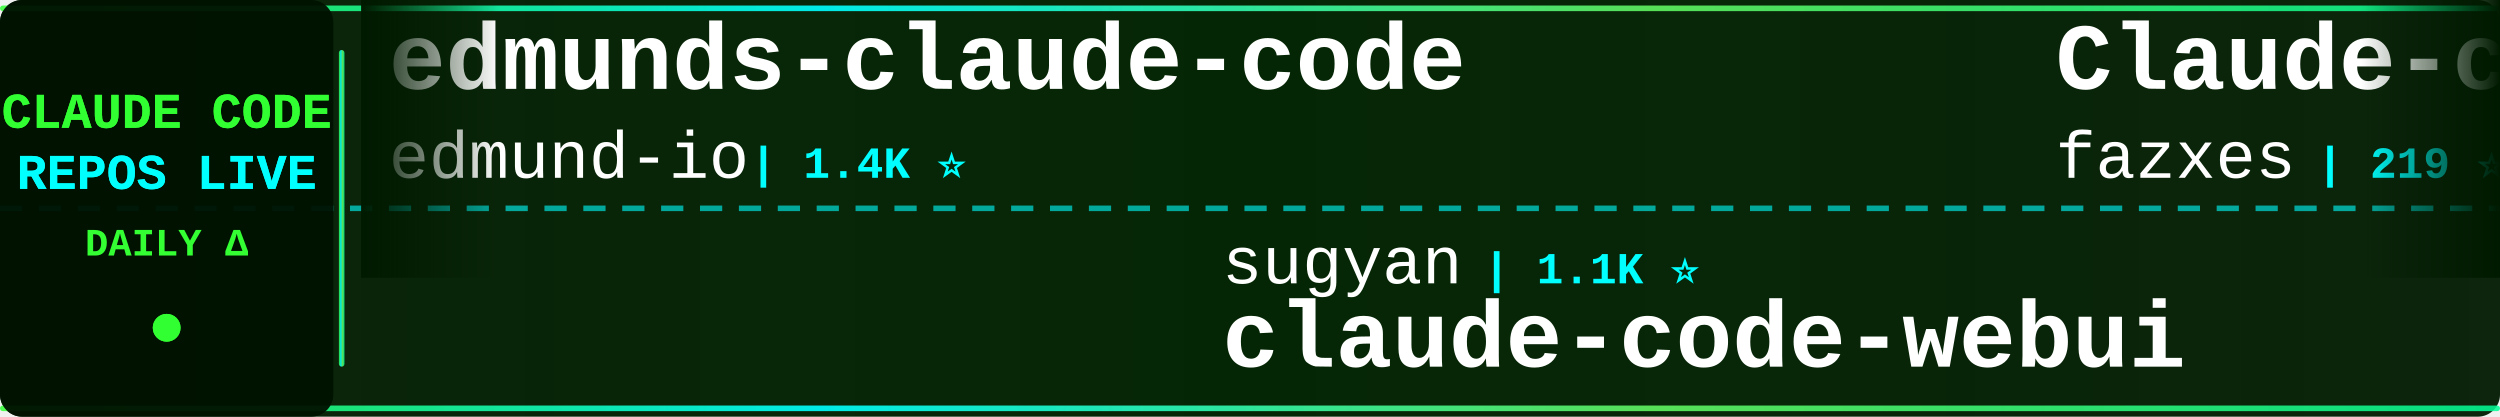
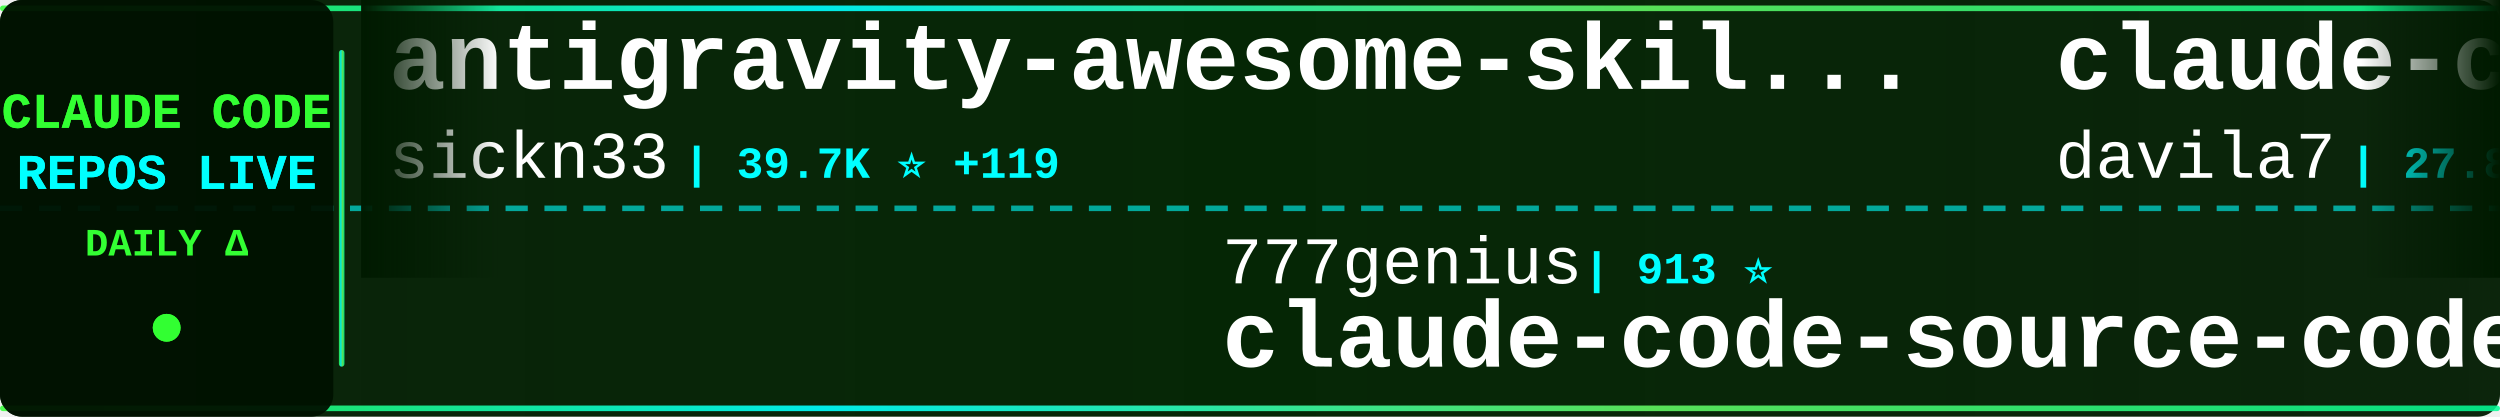
<svg xmlns="http://www.w3.org/2000/svg" width="900" height="150">
  <defs>
    <linearGradient id="tickerBg" x1="0%" y1="0%" x2="100%" y2="0%">
      <stop offset="0%" style="stop-color:#001a00;stop-opacity:0.95" />
      <stop offset="50%" style="stop-color:#002200;stop-opacity:0.98" />
      <stop offset="100%" style="stop-color:#001a00;stop-opacity:0.95" />
    </linearGradient>
    <linearGradient id="borderGrad" x1="0%" y1="0%" x2="100%" y2="0%">
      <stop offset="0%" style="stop-color:#33ff33;stop-opacity:0.85">
        <animate attributeName="stop-opacity" values="0.85;1;0.85" dur="2s" repeatCount="indefinite" />
      </stop>
      <stop offset="33%" style="stop-color:#00ffff;stop-opacity:0.9">
        <animate attributeName="stop-opacity" values="0.9;1;0.9" dur="2.2s" repeatCount="indefinite" />
      </stop>
      <stop offset="66%" style="stop-color:#66ff66;stop-opacity:0.85">
        <animate attributeName="stop-opacity" values="0.85;1;0.85" dur="1.8s" repeatCount="indefinite" />
      </stop>
      <stop offset="100%" style="stop-color:#00ff99;stop-opacity:0.85">
        <animate attributeName="stop-opacity" values="0.85;1;0.85" dur="2s" repeatCount="indefinite" />
      </stop>
    </linearGradient>
    <filter id="textGlow">
      <feGaussianBlur stdDeviation="0.1" result="coloredBlur" />
      <feMerge>
        <feMergeNode in="coloredBlur" />
        <feMergeNode in="SourceGraphic" />
      </feMerge>
    </filter>
    <filter id="metricGlow">
      <feGaussianBlur stdDeviation="0.2" result="coloredBlur" />
      <feMerge>
        <feMergeNode in="coloredBlur" />
        <feMergeNode in="SourceGraphic" />
      </feMerge>
    </filter>
    <linearGradient id="leftFade" x1="0%" y1="0%" x2="100%" y2="0%">
      <stop offset="0%" style="stop-color:#001a00;stop-opacity:1" />
      <stop offset="100%" style="stop-color:#001a00;stop-opacity:0" />
    </linearGradient>
    <linearGradient id="rightFade" x1="0%" y1="0%" x2="100%" y2="0%">
      <stop offset="0%" style="stop-color:#001a00;stop-opacity:0" />
      <stop offset="100%" style="stop-color:#001a00;stop-opacity:1" />
    </linearGradient>
  </defs>
  <rect width="900" height="150" fill="url(#tickerBg)" rx="8" />
  <rect x="0" y="2" width="900" height="2" fill="url(#borderGrad)" rx="1" />
  <rect x="0" y="146" width="900" height="2" fill="url(#borderGrad)" rx="1" />
  <line x1="0" y1="75" x2="900" y2="75" stroke="#00ffff" stroke-width="2" stroke-dasharray="8 6" opacity="0.6" />
  <rect x="0" y="0" width="120" height="150" fill="#001100" opacity="0.95" rx="8" />
  <text x="60" y="46" font-family="'Courier New', monospace" font-size="18" font-weight="bold" fill="#33ff33" text-anchor="middle" filter="url(#textGlow)">
    CLAUDE CODE
  </text>
  <text x="60" y="68" font-family="'Courier New', monospace" font-size="18" font-weight="bold" fill="#00ffff" text-anchor="middle" filter="url(#textGlow)">
    REPOS LIVE
  </text>
  <text x="60" y="92" font-family="'Courier New', monospace" font-size="14" font-weight="bold" fill="#33ff33" text-anchor="middle">
    DAILY Δ
  </text>
  <circle cx="60" cy="118" r="5" fill="#33ff33" filter="url(#metricGlow)">
    <animate attributeName="r" values="4;6;4" dur="1.5s" repeatCount="indefinite" />
    <animate attributeName="opacity" values="0.6;1;0.6" dur="1.5s" repeatCount="indefinite" />
  </circle>
  <rect x="122" y="18" width="2" height="114" fill="url(#borderGrad)" rx="1" />
  <clipPath id="tickerClip">
    <rect x="130" y="0" width="770" height="150" />
  </clipPath>
  <g clip-path="url(#tickerClip)">
    <g id="tickerItems">
      <animateTransform attributeName="transform" attributeType="XML" type="translate" from="0 0" to="-3000 0" dur="54s" repeatCount="indefinite" />
      <g transform="translate(0, 0)">
-         <text x="140" y="32" font-family="'Courier New', monospace" font-size="34" font-weight="bold" fill="#ffffff">edmunds-claude-code</text>
-         <text x="140" y="64" font-family="'Courier New', monospace" font-size="24" font-weight="normal" fill="#ffffff" opacity="1.0">edmund-io</text>
-         <text x="270" y="64" font-family="'Courier New', monospace" font-size="16" font-weight="bold" fill="#00ffff"> | 1.4K ⭐</text>
+         <text x="140" y="32" font-family="'Courier New', monospace" font-size="34" font-weight="bold" fill="#ffffff">antigravity-awesome-skil...</text>
+         <text x="140" y="64" font-family="'Courier New', monospace" font-size="24" font-weight="normal" fill="#ffffff" opacity="1.0">sickn33</text>
+         <text x="246" y="64" font-family="'Courier New', monospace" font-size="16" font-weight="bold" fill="#00ffff"> | 39.7K ⭐ +119</text>
      </g>
      <g transform="translate(300, 0)">
-         <text x="140" y="102" font-family="'Courier New', monospace" font-size="24" font-weight="normal" fill="#ffffff" opacity="1.0">sugyan</text>
-         <text x="234" y="102" font-family="'Courier New', monospace" font-size="16" font-weight="bold" fill="#00ffff"> | 1.1K ⭐</text>
-         <text x="140" y="132" font-family="'Courier New', monospace" font-size="34" font-weight="bold" fill="#ffffff">claude-code-webui</text>
+         <text x="140" y="102" font-family="'Courier New', monospace" font-size="24" font-weight="normal" fill="#ffffff" opacity="1.0">777genius</text>
+         <text x="270" y="102" font-family="'Courier New', monospace" font-size="16" font-weight="bold" fill="#00ffff"> | 913 ⭐</text>
+         <text x="140" y="132" font-family="'Courier New', monospace" font-size="34" font-weight="bold" fill="#ffffff">claude-code-source-code</text>
      </g>
      <g transform="translate(600, 0)">
-         <text x="140" y="32" font-family="'Courier New', monospace" font-size="34" font-weight="bold" fill="#ffffff">Claude-code</text>
-         <text x="140" y="64" font-family="'Courier New', monospace" font-size="24" font-weight="normal" fill="#ffffff" opacity="1.0">fazxes</text>
-         <text x="234" y="64" font-family="'Courier New', monospace" font-size="16" font-weight="bold" fill="#00ffff"> | 219 ⭐</text>
+         <text x="140" y="32" font-family="'Courier New', monospace" font-size="34" font-weight="bold" fill="#ffffff">claude-code-templates</text>
+         <text x="140" y="64" font-family="'Courier New', monospace" font-size="24" font-weight="normal" fill="#ffffff" opacity="1.0">davila7</text>
+         <text x="246" y="64" font-family="'Courier New', monospace" font-size="16" font-weight="bold" fill="#00ffff"> | 27.8K ⭐ +24</text>
      </g>
      <g transform="translate(900, 0)">
-         <text x="140" y="102" font-family="'Courier New', monospace" font-size="24" font-weight="normal" fill="#ffffff" opacity="1.0">lorryjovens-hub</text>
-         <text x="342" y="102" font-family="'Courier New', monospace" font-size="16" font-weight="bold" fill="#00ffff"> | 1.6K ⭐ +1</text>
-         <text x="140" y="132" font-family="'Courier New', monospace" font-size="34" font-weight="bold" fill="#ffffff">claude-code-rust</text>
+         <text x="140" y="102" font-family="'Courier New', monospace" font-size="24" font-weight="normal" fill="#ffffff" opacity="1.0">Tinkeringg-Lab</text>
+         <text x="330" y="102" font-family="'Courier New', monospace" font-size="16" font-weight="bold" fill="#00ffff"> | 205 ⭐</text>
+         <text x="140" y="132" font-family="'Courier New', monospace" font-size="34" font-weight="bold" fill="#ffffff">claude-code</text>
      </g>
      <g transform="translate(1200, 0)">
-         <text x="140" y="32" font-family="'Courier New', monospace" font-size="34" font-weight="bold" fill="#ffffff">claude-code-reverse</text>
-         <text x="140" y="64" font-family="'Courier New', monospace" font-size="24" font-weight="normal" fill="#ffffff" opacity="1.0">Yuyz0112</text>
-         <text x="258" y="64" font-family="'Courier New', monospace" font-size="16" font-weight="bold" fill="#00ffff"> | 2.4K ⭐</text>
+         <text x="140" y="32" font-family="'Courier New', monospace" font-size="34" font-weight="bold" fill="#ffffff">claude-code-hooks-master...</text>
+         <text x="140" y="64" font-family="'Courier New', monospace" font-size="24" font-weight="normal" fill="#ffffff" opacity="1.0">disler</text>
+         <text x="234" y="64" font-family="'Courier New', monospace" font-size="16" font-weight="bold" fill="#00ffff"> | 3.7K ⭐ +3</text>
      </g>
      <g transform="translate(1500, 0)">
-         <text x="140" y="102" font-family="'Courier New', monospace" font-size="24" font-weight="normal" fill="#ffffff" opacity="1.0">wanshuiyin</text>
-         <text x="282" y="102" font-family="'Courier New', monospace" font-size="16" font-weight="bold" fill="#00ffff"> | 11.4K ⭐ +78</text>
-         <text x="140" y="132" font-family="'Courier New', monospace" font-size="34" font-weight="bold" fill="#ffffff">Auto-claude-code-researc...</text>
+         <text x="140" y="102" font-family="'Courier New', monospace" font-size="24" font-weight="normal" fill="#ffffff" opacity="1.0">anthropics</text>
+         <text x="282" y="102" font-family="'Courier New', monospace" font-size="16" font-weight="bold" fill="#00ffff"> | 863 ⭐ +3</text>
+         <text x="140" y="132" font-family="'Courier New', monospace" font-size="34" font-weight="bold" fill="#ffffff">claude-code-base-action</text>
      </g>
      <g transform="translate(1800, 0)">
-         <text x="140" y="32" font-family="'Courier New', monospace" font-size="34" font-weight="bold" fill="#ffffff">claude-code-router</text>
-         <text x="140" y="64" font-family="'Courier New', monospace" font-size="24" font-weight="normal" fill="#ffffff" opacity="1.0">musistudio</text>
-         <text x="282" y="64" font-family="'Courier New', monospace" font-size="16" font-weight="bold" fill="#00ffff"> | 34.7K ⭐ +29</text>
+         <text x="140" y="32" font-family="'Courier New', monospace" font-size="34" font-weight="bold" fill="#ffffff">claude-code</text>
+         <text x="140" y="64" font-family="'Courier New', monospace" font-size="24" font-weight="normal" fill="#ffffff" opacity="1.0">alex000kim</text>
+         <text x="282" y="64" font-family="'Courier New', monospace" font-size="16" font-weight="bold" fill="#00ffff"> | 227 ⭐</text>
      </g>
      <g transform="translate(2100, 0)">
-         <text x="140" y="102" font-family="'Courier New', monospace" font-size="24" font-weight="normal" fill="#ffffff" opacity="1.0">liuup</text>
-         <text x="222" y="102" font-family="'Courier New', monospace" font-size="16" font-weight="bold" fill="#00ffff"> | 2.9K ⭐ +30</text>
-         <text x="140" y="132" font-family="'Courier New', monospace" font-size="34" font-weight="bold" fill="#ffffff">claude-code-analysis</text>
+         <text x="140" y="102" font-family="'Courier New', monospace" font-size="24" font-weight="normal" fill="#ffffff" opacity="1.0">zebbern</text>
+         <text x="246" y="102" font-family="'Courier New', monospace" font-size="16" font-weight="bold" fill="#00ffff"> | 4.2K ⭐ +3</text>
+         <text x="140" y="132" font-family="'Courier New', monospace" font-size="34" font-weight="bold" fill="#ffffff">claude-code-guide</text>
      </g>
      <g transform="translate(2400, 0)">
-         <text x="140" y="32" font-family="'Courier New', monospace" font-size="34" font-weight="bold" fill="#ffffff">claude-code-hub</text>
-         <text x="140" y="64" font-family="'Courier New', monospace" font-size="24" font-weight="normal" fill="#ffffff" opacity="1.0">ding113</text>
-         <text x="246" y="64" font-family="'Courier New', monospace" font-size="16" font-weight="bold" fill="#00ffff"> | 3.0K ⭐ +10</text>
+         <text x="140" y="32" font-family="'Courier New', monospace" font-size="34" font-weight="bold" fill="#ffffff">claude-code</text>
+         <text x="140" y="64" font-family="'Courier New', monospace" font-size="24" font-weight="normal" fill="#ffffff" opacity="1.0">anthropics</text>
+         <text x="282" y="64" font-family="'Courier New', monospace" font-size="16" font-weight="bold" fill="#00ffff"> | 130.1K ⭐ +326</text>
      </g>
      <g transform="translate(2700, 0)">
-         <text x="140" y="102" font-family="'Courier New', monospace" font-size="24" font-weight="normal" fill="#ffffff" opacity="1.0">Piebald-AI</text>
-         <text x="282" y="102" font-family="'Courier New', monospace" font-size="16" font-weight="bold" fill="#00ffff"> | 10.8K ⭐ +32</text>
-         <text x="140" y="132" font-family="'Courier New', monospace" font-size="34" font-weight="bold" fill="#ffffff">claude-code-system-promp...</text>
+         <text x="140" y="102" font-family="'Courier New', monospace" font-size="24" font-weight="normal" fill="#ffffff" opacity="1.0">Windy3f3f3f3f</text>
+         <text x="318" y="102" font-family="'Courier New', monospace" font-size="16" font-weight="bold" fill="#00ffff"> | 2.6K ⭐ +10</text>
+         <text x="140" y="132" font-family="'Courier New', monospace" font-size="34" font-weight="bold" fill="#ffffff">how-claude-code-works</text>
      </g>
      <g transform="translate(3000, 0)">
-         <text x="140" y="32" font-family="'Courier New', monospace" font-size="34" font-weight="bold" fill="#ffffff">edmunds-claude-code</text>
-         <text x="140" y="64" font-family="'Courier New', monospace" font-size="24" font-weight="normal" fill="#ffffff" opacity="1.0">edmund-io</text>
-         <text x="270" y="64" font-family="'Courier New', monospace" font-size="16" font-weight="bold" fill="#00ffff"> | 1.4K ⭐</text>
+         <text x="140" y="32" font-family="'Courier New', monospace" font-size="34" font-weight="bold" fill="#ffffff">antigravity-awesome-skil...</text>
+         <text x="140" y="64" font-family="'Courier New', monospace" font-size="24" font-weight="normal" fill="#ffffff" opacity="1.0">sickn33</text>
+         <text x="246" y="64" font-family="'Courier New', monospace" font-size="16" font-weight="bold" fill="#00ffff"> | 39.7K ⭐ +119</text>
      </g>
      <g transform="translate(3300, 0)">
-         <text x="140" y="102" font-family="'Courier New', monospace" font-size="24" font-weight="normal" fill="#ffffff" opacity="1.0">sugyan</text>
-         <text x="234" y="102" font-family="'Courier New', monospace" font-size="16" font-weight="bold" fill="#00ffff"> | 1.1K ⭐</text>
-         <text x="140" y="132" font-family="'Courier New', monospace" font-size="34" font-weight="bold" fill="#ffffff">claude-code-webui</text>
+         <text x="140" y="102" font-family="'Courier New', monospace" font-size="24" font-weight="normal" fill="#ffffff" opacity="1.0">777genius</text>
+         <text x="270" y="102" font-family="'Courier New', monospace" font-size="16" font-weight="bold" fill="#00ffff"> | 913 ⭐</text>
+         <text x="140" y="132" font-family="'Courier New', monospace" font-size="34" font-weight="bold" fill="#ffffff">claude-code-source-code</text>
      </g>
      <g transform="translate(3600, 0)">
-         <text x="140" y="32" font-family="'Courier New', monospace" font-size="34" font-weight="bold" fill="#ffffff">Claude-code</text>
-         <text x="140" y="64" font-family="'Courier New', monospace" font-size="24" font-weight="normal" fill="#ffffff" opacity="1.0">fazxes</text>
-         <text x="234" y="64" font-family="'Courier New', monospace" font-size="16" font-weight="bold" fill="#00ffff"> | 219 ⭐</text>
+         <text x="140" y="32" font-family="'Courier New', monospace" font-size="34" font-weight="bold" fill="#ffffff">claude-code-templates</text>
+         <text x="140" y="64" font-family="'Courier New', monospace" font-size="24" font-weight="normal" fill="#ffffff" opacity="1.0">davila7</text>
+         <text x="246" y="64" font-family="'Courier New', monospace" font-size="16" font-weight="bold" fill="#00ffff"> | 27.8K ⭐ +24</text>
      </g>
      <g transform="translate(3900, 0)">
-         <text x="140" y="102" font-family="'Courier New', monospace" font-size="24" font-weight="normal" fill="#ffffff" opacity="1.0">lorryjovens-hub</text>
-         <text x="342" y="102" font-family="'Courier New', monospace" font-size="16" font-weight="bold" fill="#00ffff"> | 1.6K ⭐ +1</text>
-         <text x="140" y="132" font-family="'Courier New', monospace" font-size="34" font-weight="bold" fill="#ffffff">claude-code-rust</text>
+         <text x="140" y="102" font-family="'Courier New', monospace" font-size="24" font-weight="normal" fill="#ffffff" opacity="1.0">Tinkeringg-Lab</text>
+         <text x="330" y="102" font-family="'Courier New', monospace" font-size="16" font-weight="bold" fill="#00ffff"> | 205 ⭐</text>
+         <text x="140" y="132" font-family="'Courier New', monospace" font-size="34" font-weight="bold" fill="#ffffff">claude-code</text>
      </g>
    </g>
  </g>
  <rect x="130" y="0" width="50" height="100" fill="url(#leftFade)" />
  <rect x="850" y="0" width="50" height="100" fill="url(#rightFade)" />
</svg>
